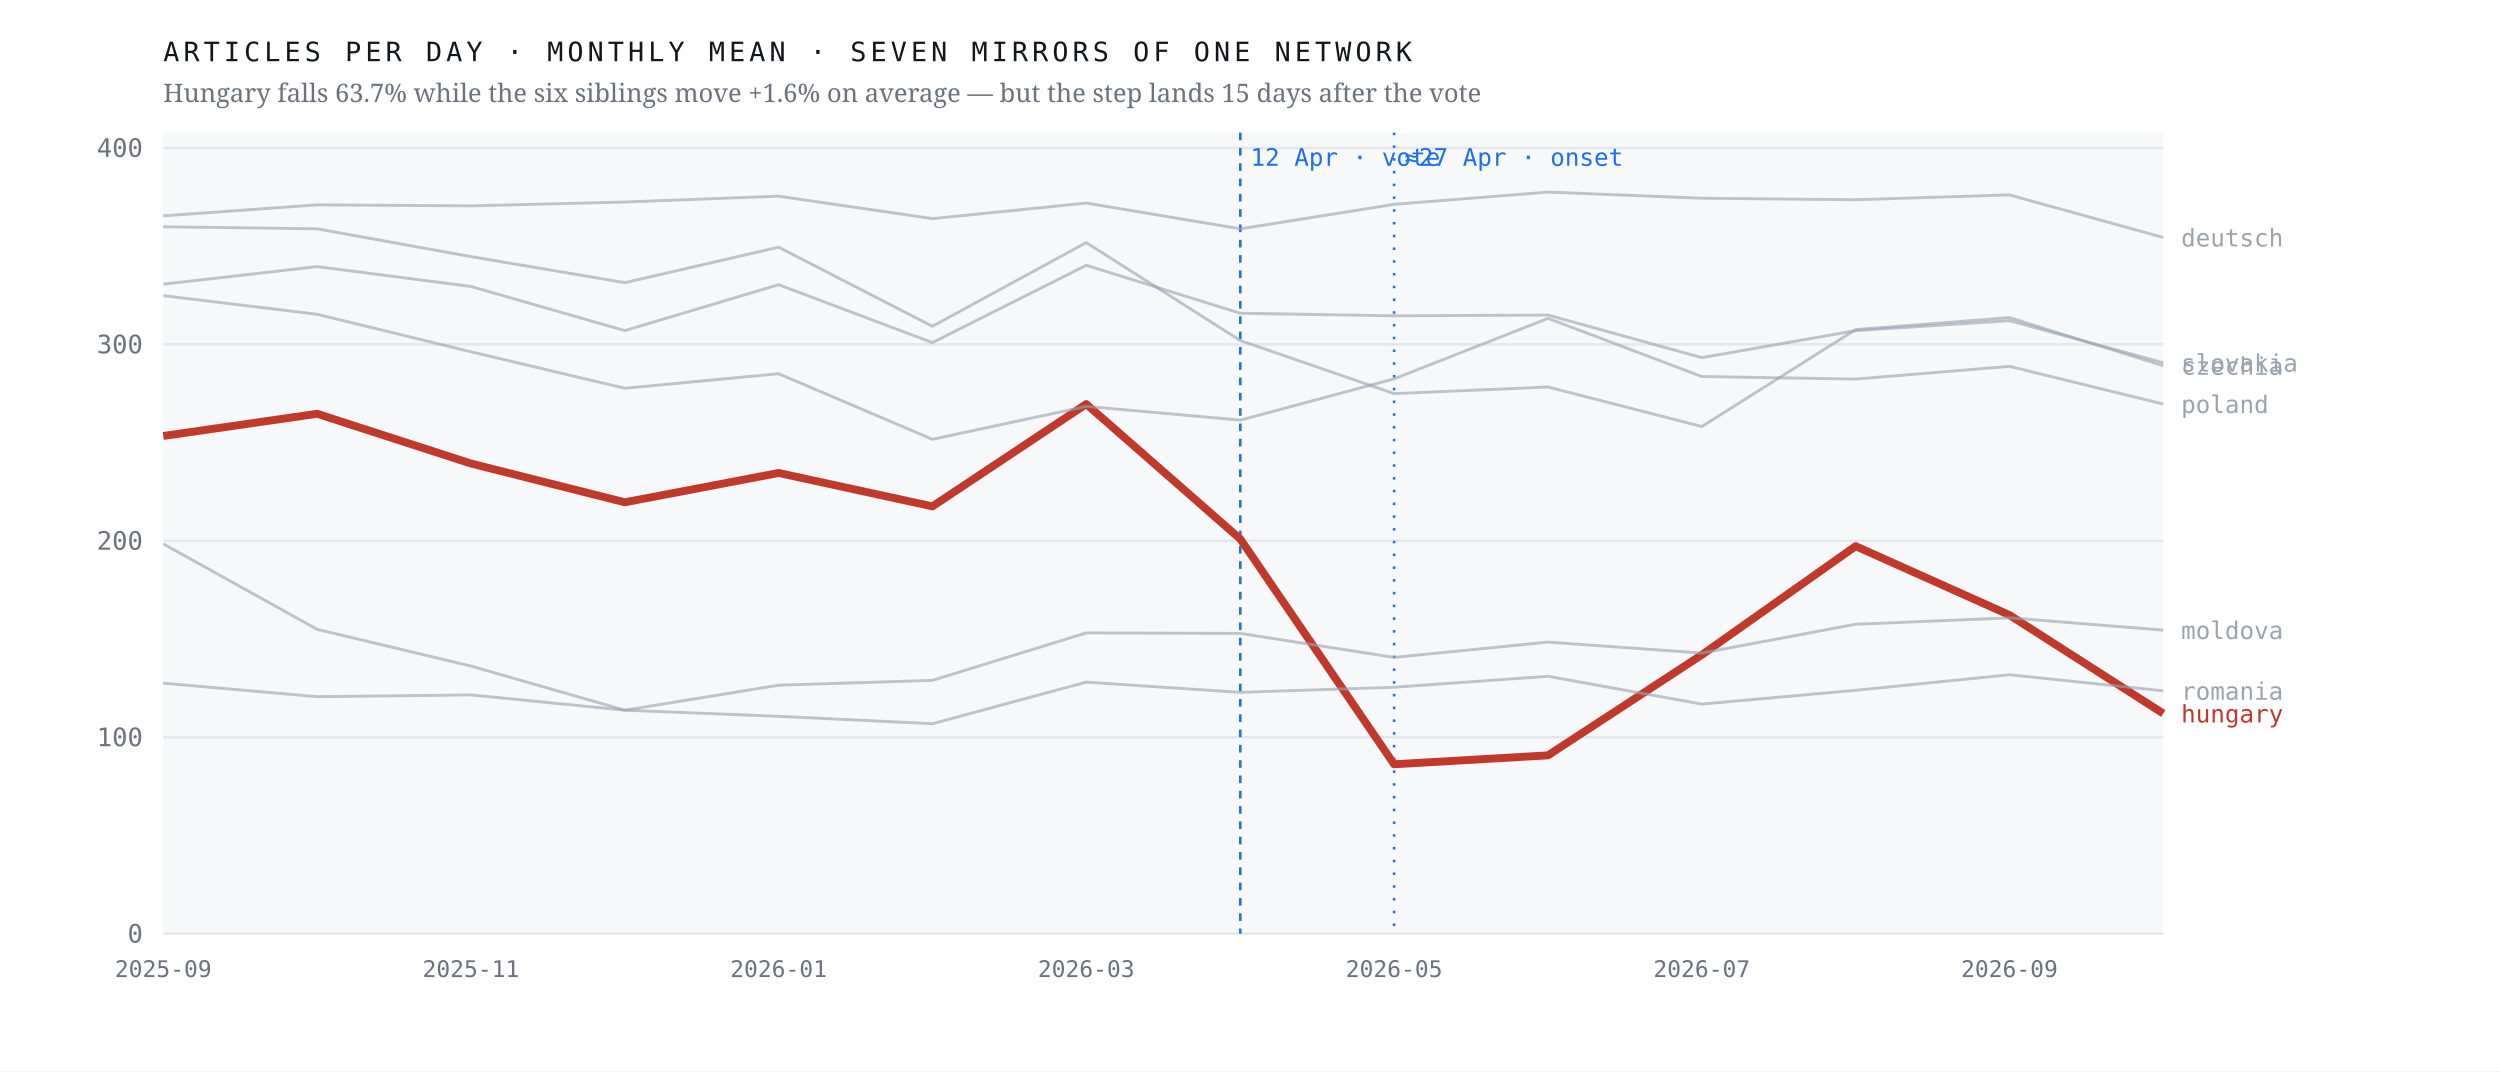
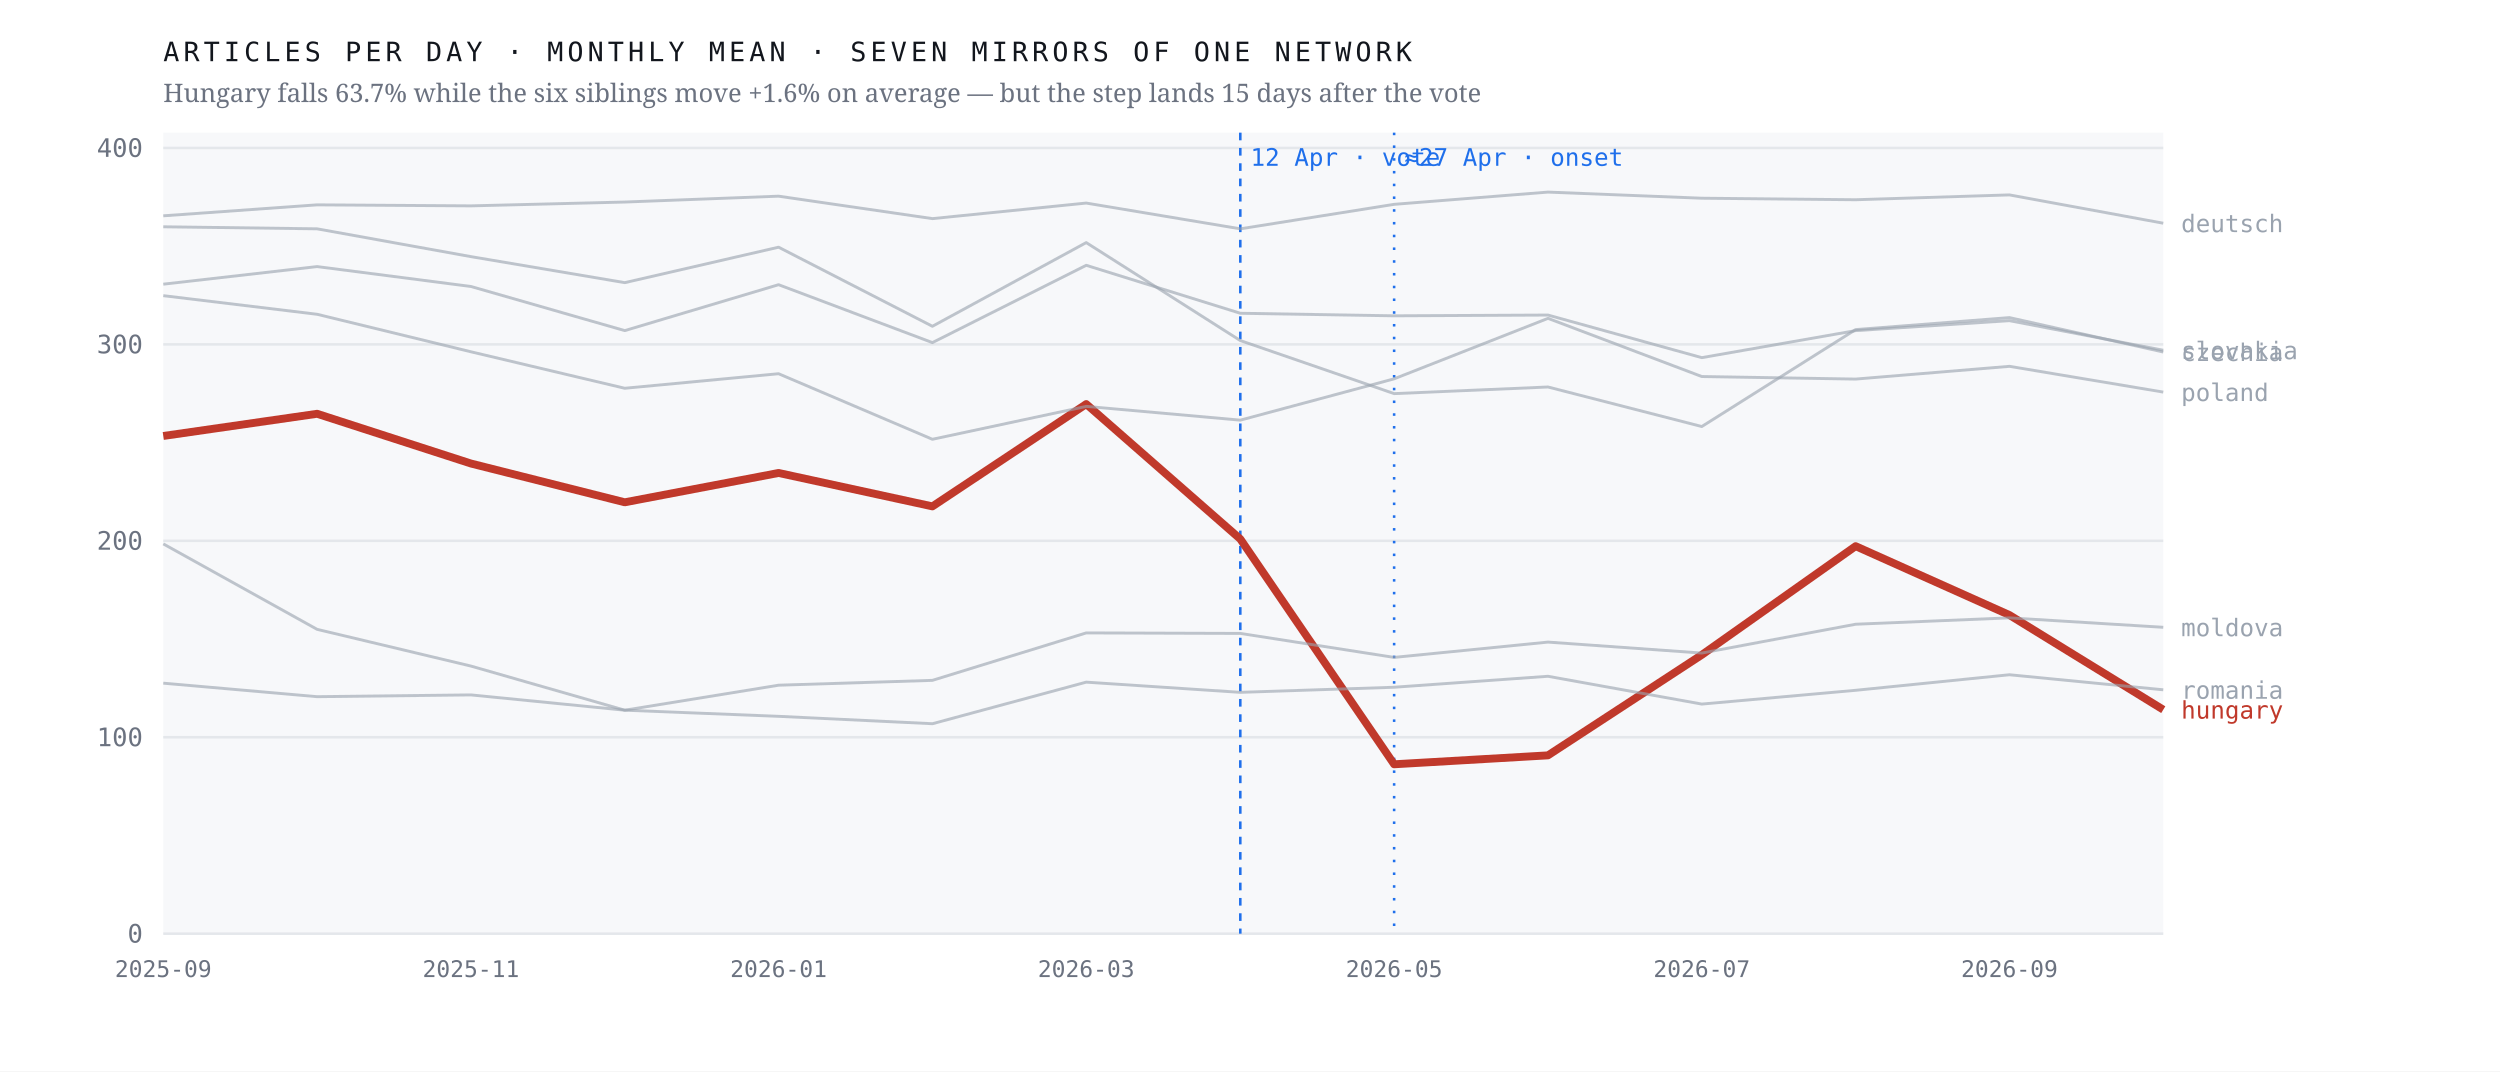
<svg xmlns="http://www.w3.org/2000/svg" viewBox="0 0 980 420" width="980" height="420" role="img" aria-label="Monthly output of seven mirrors of one network; the Hungarian line falls 63.7% after April 2026 while the six others hold roughly flat">
  <rect width="980" height="420" fill="#ffffff" />
  <rect x="64" y="52" width="784" height="314" fill="#f7f8fa" />
  <line x1="64" y1="366.0" x2="848" y2="366.0" stroke="#e4e7eb" stroke-width="1" />
  <text x="56.0" y="369.5" font-family="ui-monospace,'IBM Plex Mono',Menlo,monospace" font-size="10" font-weight="400" letter-spacing="0" fill="#6b7280" text-anchor="end">0</text>
  <line x1="64" y1="289.0" x2="848" y2="289.0" stroke="#e4e7eb" stroke-width="1" />
  <text x="56.0" y="292.5" font-family="ui-monospace,'IBM Plex Mono',Menlo,monospace" font-size="10" font-weight="400" letter-spacing="0" fill="#6b7280" text-anchor="end">100</text>
  <line x1="64" y1="212.0" x2="848" y2="212.0" stroke="#e4e7eb" stroke-width="1" />
  <text x="56.0" y="215.5" font-family="ui-monospace,'IBM Plex Mono',Menlo,monospace" font-size="10" font-weight="400" letter-spacing="0" fill="#6b7280" text-anchor="end">200</text>
  <line x1="64" y1="135.0" x2="848" y2="135.0" stroke="#e4e7eb" stroke-width="1" />
  <text x="56.0" y="138.5" font-family="ui-monospace,'IBM Plex Mono',Menlo,monospace" font-size="10" font-weight="400" letter-spacing="0" fill="#6b7280" text-anchor="end">300</text>
  <line x1="64" y1="58.0" x2="848" y2="58.0" stroke="#e4e7eb" stroke-width="1" />
  <text x="56.0" y="61.5" font-family="ui-monospace,'IBM Plex Mono',Menlo,monospace" font-size="10" font-weight="400" letter-spacing="0" fill="#6b7280" text-anchor="end">400</text>
  <line x1="486.2" y1="52" x2="486.2" y2="366" stroke="#1f6feb" stroke-width="1" stroke-dasharray="3 3" />
  <text x="490.2" y="65.0" font-family="ui-monospace,'IBM Plex Mono',Menlo,monospace" font-size="9.5" font-weight="400" letter-spacing="0" fill="#1f6feb" text-anchor="start">12 Apr · vote</text>
  <line x1="546.5" y1="52" x2="546.5" y2="366" stroke="#1f6feb" stroke-width="1" stroke-dasharray="1 4" />
  <text x="550.5" y="65.0" font-family="ui-monospace,'IBM Plex Mono',Menlo,monospace" font-size="9.5" font-weight="400" letter-spacing="0" fill="#1f6feb" text-anchor="start">≈27 Apr · onset</text>
-   <polyline points="64.0,170.9 124.3,162.2 184.6,181.7 244.9,196.9 305.2,185.4 365.5,198.5 425.8,158.4 486.2,211.3 546.5,299.6 606.8,296.1 667.1,256.7 727.4,214.1 787.7,241.1 848.0,279.7" fill="none" stroke="#c0392b" stroke-width="3.1" stroke-opacity="1" stroke-linejoin="round" />
-   <text x="855.0" y="283.2" font-family="ui-monospace,'IBM Plex Mono',Menlo,monospace" font-size="9.5" font-weight="500" letter-spacing="0" fill="#c0392b" text-anchor="start">hungary</text>
-   <polyline points="64.0,88.9 124.3,89.7 184.6,100.6 244.9,110.8 305.2,96.9 365.5,127.9 425.8,95.1 486.2,133.5 546.5,154.3 606.8,151.7 667.1,167.2 727.4,129.2 787.7,124.5 848.0,143.4" fill="none" stroke="#9aa3af" stroke-width="1.15" stroke-opacity="0.62" stroke-linejoin="round" />
-   <text x="855.0" y="146.9" font-family="ui-monospace,'IBM Plex Mono',Menlo,monospace" font-size="9.5" font-weight="400" letter-spacing="0" fill="#9aa3af" text-anchor="start">czechia</text>
-   <polyline points="64.0,84.6 124.3,80.3 184.6,80.7 244.9,79.2 305.2,76.9 365.5,85.7 425.8,79.6 486.2,89.7 546.5,80.1 606.8,75.3 667.1,77.7 727.4,78.3 787.7,76.4 848.0,93.1" fill="none" stroke="#9aa3af" stroke-width="1.15" stroke-opacity="0.62" stroke-linejoin="round" />
-   <text x="855.0" y="96.6" font-family="ui-monospace,'IBM Plex Mono',Menlo,monospace" font-size="9.5" font-weight="400" letter-spacing="0" fill="#9aa3af" text-anchor="start">deutsch</text>
-   <polyline points="64.0,213.2 124.3,246.7 184.6,261.1 244.9,278.4 305.2,268.6 365.5,266.7 425.8,248.1 486.2,248.3 546.5,257.7 606.8,251.7 667.1,256.0 727.4,244.7 787.7,242.2 848.0,247.0" fill="none" stroke="#9aa3af" stroke-width="1.15" stroke-opacity="0.62" stroke-linejoin="round" />
-   <text x="855.0" y="250.5" font-family="ui-monospace,'IBM Plex Mono',Menlo,monospace" font-size="9.5" font-weight="400" letter-spacing="0" fill="#9aa3af" text-anchor="start">moldova</text>
-   <polyline points="64.0,115.9 124.3,123.2 184.6,137.9 244.9,152.2 305.2,146.5 365.5,172.2 425.8,159.3 486.2,164.7 546.5,148.5 606.8,124.8 667.1,147.6 727.4,148.6 787.7,143.6 848.0,158.4" fill="none" stroke="#9aa3af" stroke-width="1.15" stroke-opacity="0.62" stroke-linejoin="round" />
-   <text x="855.0" y="161.9" font-family="ui-monospace,'IBM Plex Mono',Menlo,monospace" font-size="9.5" font-weight="400" letter-spacing="0" fill="#9aa3af" text-anchor="start">poland</text>
-   <polyline points="64.0,267.8 124.3,273.1 184.6,272.4 244.9,278.4 305.2,280.8 365.5,283.7 425.8,267.4 486.2,271.4 546.5,269.4 606.8,265.1 667.1,276.0 727.4,270.6 787.7,264.5 848.0,270.8" fill="none" stroke="#9aa3af" stroke-width="1.15" stroke-opacity="0.62" stroke-linejoin="round" />
-   <text x="855.0" y="274.3" font-family="ui-monospace,'IBM Plex Mono',Menlo,monospace" font-size="9.5" font-weight="400" letter-spacing="0" fill="#9aa3af" text-anchor="start">romania</text>
-   <polyline points="64.0,111.4 124.3,104.5 184.6,112.3 244.9,129.6 305.2,111.6 365.5,134.3 425.8,104.0 486.2,122.8 546.5,123.8 606.8,123.5 667.1,140.2 727.4,129.6 787.7,125.7 848.0,142.2" fill="none" stroke="#9aa3af" stroke-width="1.15" stroke-opacity="0.62" stroke-linejoin="round" />
-   <text x="855.0" y="145.7" font-family="ui-monospace,'IBM Plex Mono',Menlo,monospace" font-size="9.5" font-weight="400" letter-spacing="0" fill="#9aa3af" text-anchor="start">slovakia</text>
+   <polyline points="64.0,170.9 124.3,162.2 184.6,181.7 244.9,196.9 305.2,185.4 365.5,198.5 425.8,158.4 486.2,211.3 546.5,299.6 606.8,296.1 667.1,256.7 727.4,214.1 787.7,241.1 848.0,278.2" fill="none" stroke="#c0392b" stroke-width="3.1" stroke-opacity="1" stroke-linejoin="round" />
+   <text x="855.0" y="281.7" font-family="ui-monospace,'IBM Plex Mono',Menlo,monospace" font-size="9.5" font-weight="500" letter-spacing="0" fill="#c0392b" text-anchor="start">hungary</text>
+   <polyline points="64.0,88.9 124.3,89.7 184.6,100.6 244.9,110.8 305.2,96.9 365.5,127.9 425.8,95.1 486.2,133.5 546.5,154.3 606.8,151.7 667.1,167.2 727.4,129.2 787.7,124.5 848.0,138.0" fill="none" stroke="#9aa3af" stroke-width="1.15" stroke-opacity="0.62" stroke-linejoin="round" />
+   <text x="855.0" y="141.5" font-family="ui-monospace,'IBM Plex Mono',Menlo,monospace" font-size="9.5" font-weight="400" letter-spacing="0" fill="#9aa3af" text-anchor="start">czechia</text>
+   <polyline points="64.0,84.6 124.3,80.3 184.6,80.7 244.9,79.2 305.2,76.9 365.5,85.7 425.8,79.6 486.2,89.7 546.5,80.1 606.8,75.3 667.1,77.7 727.4,78.3 787.7,76.4 848.0,87.5" fill="none" stroke="#9aa3af" stroke-width="1.15" stroke-opacity="0.62" stroke-linejoin="round" />
+   <text x="855.0" y="91.0" font-family="ui-monospace,'IBM Plex Mono',Menlo,monospace" font-size="9.5" font-weight="400" letter-spacing="0" fill="#9aa3af" text-anchor="start">deutsch</text>
+   <polyline points="64.0,213.2 124.3,246.7 184.6,261.1 244.9,278.4 305.2,268.6 365.5,266.7 425.8,248.1 486.2,248.3 546.5,257.7 606.8,251.7 667.1,256.0 727.4,244.7 787.7,242.2 848.0,245.9" fill="none" stroke="#9aa3af" stroke-width="1.15" stroke-opacity="0.62" stroke-linejoin="round" />
+   <text x="855.0" y="249.4" font-family="ui-monospace,'IBM Plex Mono',Menlo,monospace" font-size="9.5" font-weight="400" letter-spacing="0" fill="#9aa3af" text-anchor="start">moldova</text>
+   <polyline points="64.0,115.9 124.3,123.2 184.6,137.9 244.9,152.2 305.2,146.5 365.5,172.2 425.8,159.3 486.2,164.7 546.5,148.5 606.8,124.8 667.1,147.6 727.4,148.6 787.7,143.6 848.0,153.7" fill="none" stroke="#9aa3af" stroke-width="1.15" stroke-opacity="0.62" stroke-linejoin="round" />
+   <text x="855.0" y="157.2" font-family="ui-monospace,'IBM Plex Mono',Menlo,monospace" font-size="9.5" font-weight="400" letter-spacing="0" fill="#9aa3af" text-anchor="start">poland</text>
+   <polyline points="64.0,267.8 124.3,273.1 184.6,272.4 244.9,278.4 305.2,280.8 365.5,283.7 425.8,267.4 486.2,271.4 546.5,269.4 606.8,265.1 667.1,276.0 727.4,270.6 787.7,264.5 848.0,270.4" fill="none" stroke="#9aa3af" stroke-width="1.15" stroke-opacity="0.62" stroke-linejoin="round" />
+   <text x="855.0" y="273.9" font-family="ui-monospace,'IBM Plex Mono',Menlo,monospace" font-size="9.5" font-weight="400" letter-spacing="0" fill="#9aa3af" text-anchor="start">romania</text>
+   <polyline points="64.0,111.4 124.3,104.5 184.6,112.3 244.9,129.6 305.2,111.6 365.5,134.3 425.8,104.0 486.2,122.8 546.5,123.8 606.8,123.5 667.1,140.2 727.4,129.6 787.7,125.7 848.0,137.3" fill="none" stroke="#9aa3af" stroke-width="1.15" stroke-opacity="0.62" stroke-linejoin="round" />
+   <text x="855.0" y="140.8" font-family="ui-monospace,'IBM Plex Mono',Menlo,monospace" font-size="9.5" font-weight="400" letter-spacing="0" fill="#9aa3af" text-anchor="start">slovakia</text>
  <text x="64.0" y="383.0" font-family="ui-monospace,'IBM Plex Mono',Menlo,monospace" font-size="9" font-weight="400" letter-spacing="0" fill="#6b7280" text-anchor="middle">2025-09</text>
  <text x="184.6" y="383.0" font-family="ui-monospace,'IBM Plex Mono',Menlo,monospace" font-size="9" font-weight="400" letter-spacing="0" fill="#6b7280" text-anchor="middle">2025-11</text>
  <text x="305.2" y="383.0" font-family="ui-monospace,'IBM Plex Mono',Menlo,monospace" font-size="9" font-weight="400" letter-spacing="0" fill="#6b7280" text-anchor="middle">2026-01</text>
  <text x="425.8" y="383.0" font-family="ui-monospace,'IBM Plex Mono',Menlo,monospace" font-size="9" font-weight="400" letter-spacing="0" fill="#6b7280" text-anchor="middle">2026-03</text>
  <text x="546.5" y="383.0" font-family="ui-monospace,'IBM Plex Mono',Menlo,monospace" font-size="9" font-weight="400" letter-spacing="0" fill="#6b7280" text-anchor="middle">2026-05</text>
  <text x="667.1" y="383.0" font-family="ui-monospace,'IBM Plex Mono',Menlo,monospace" font-size="9" font-weight="400" letter-spacing="0" fill="#6b7280" text-anchor="middle">2026-07</text>
  <text x="787.7" y="383.0" font-family="ui-monospace,'IBM Plex Mono',Menlo,monospace" font-size="9" font-weight="400" letter-spacing="0" fill="#6b7280" text-anchor="middle">2026-09</text>
  <text x="64.0" y="24.0" font-family="ui-monospace,'IBM Plex Mono',Menlo,monospace" font-size="10.5" font-weight="400" letter-spacing="1.6" fill="#12161d" text-anchor="start">ARTICLES PER DAY · MONTHLY MEAN · SEVEN MIRRORS OF ONE NETWORK</text>
  <text x="64.0" y="40.0" font-family="'Newsreader',Georgia,serif" font-size="10" font-weight="400" letter-spacing="0" fill="#6b7280" text-anchor="start">Hungary falls 63.7% while the six siblings move +1.6% on average — but the step lands 15 days after the vote</text>
</svg>
